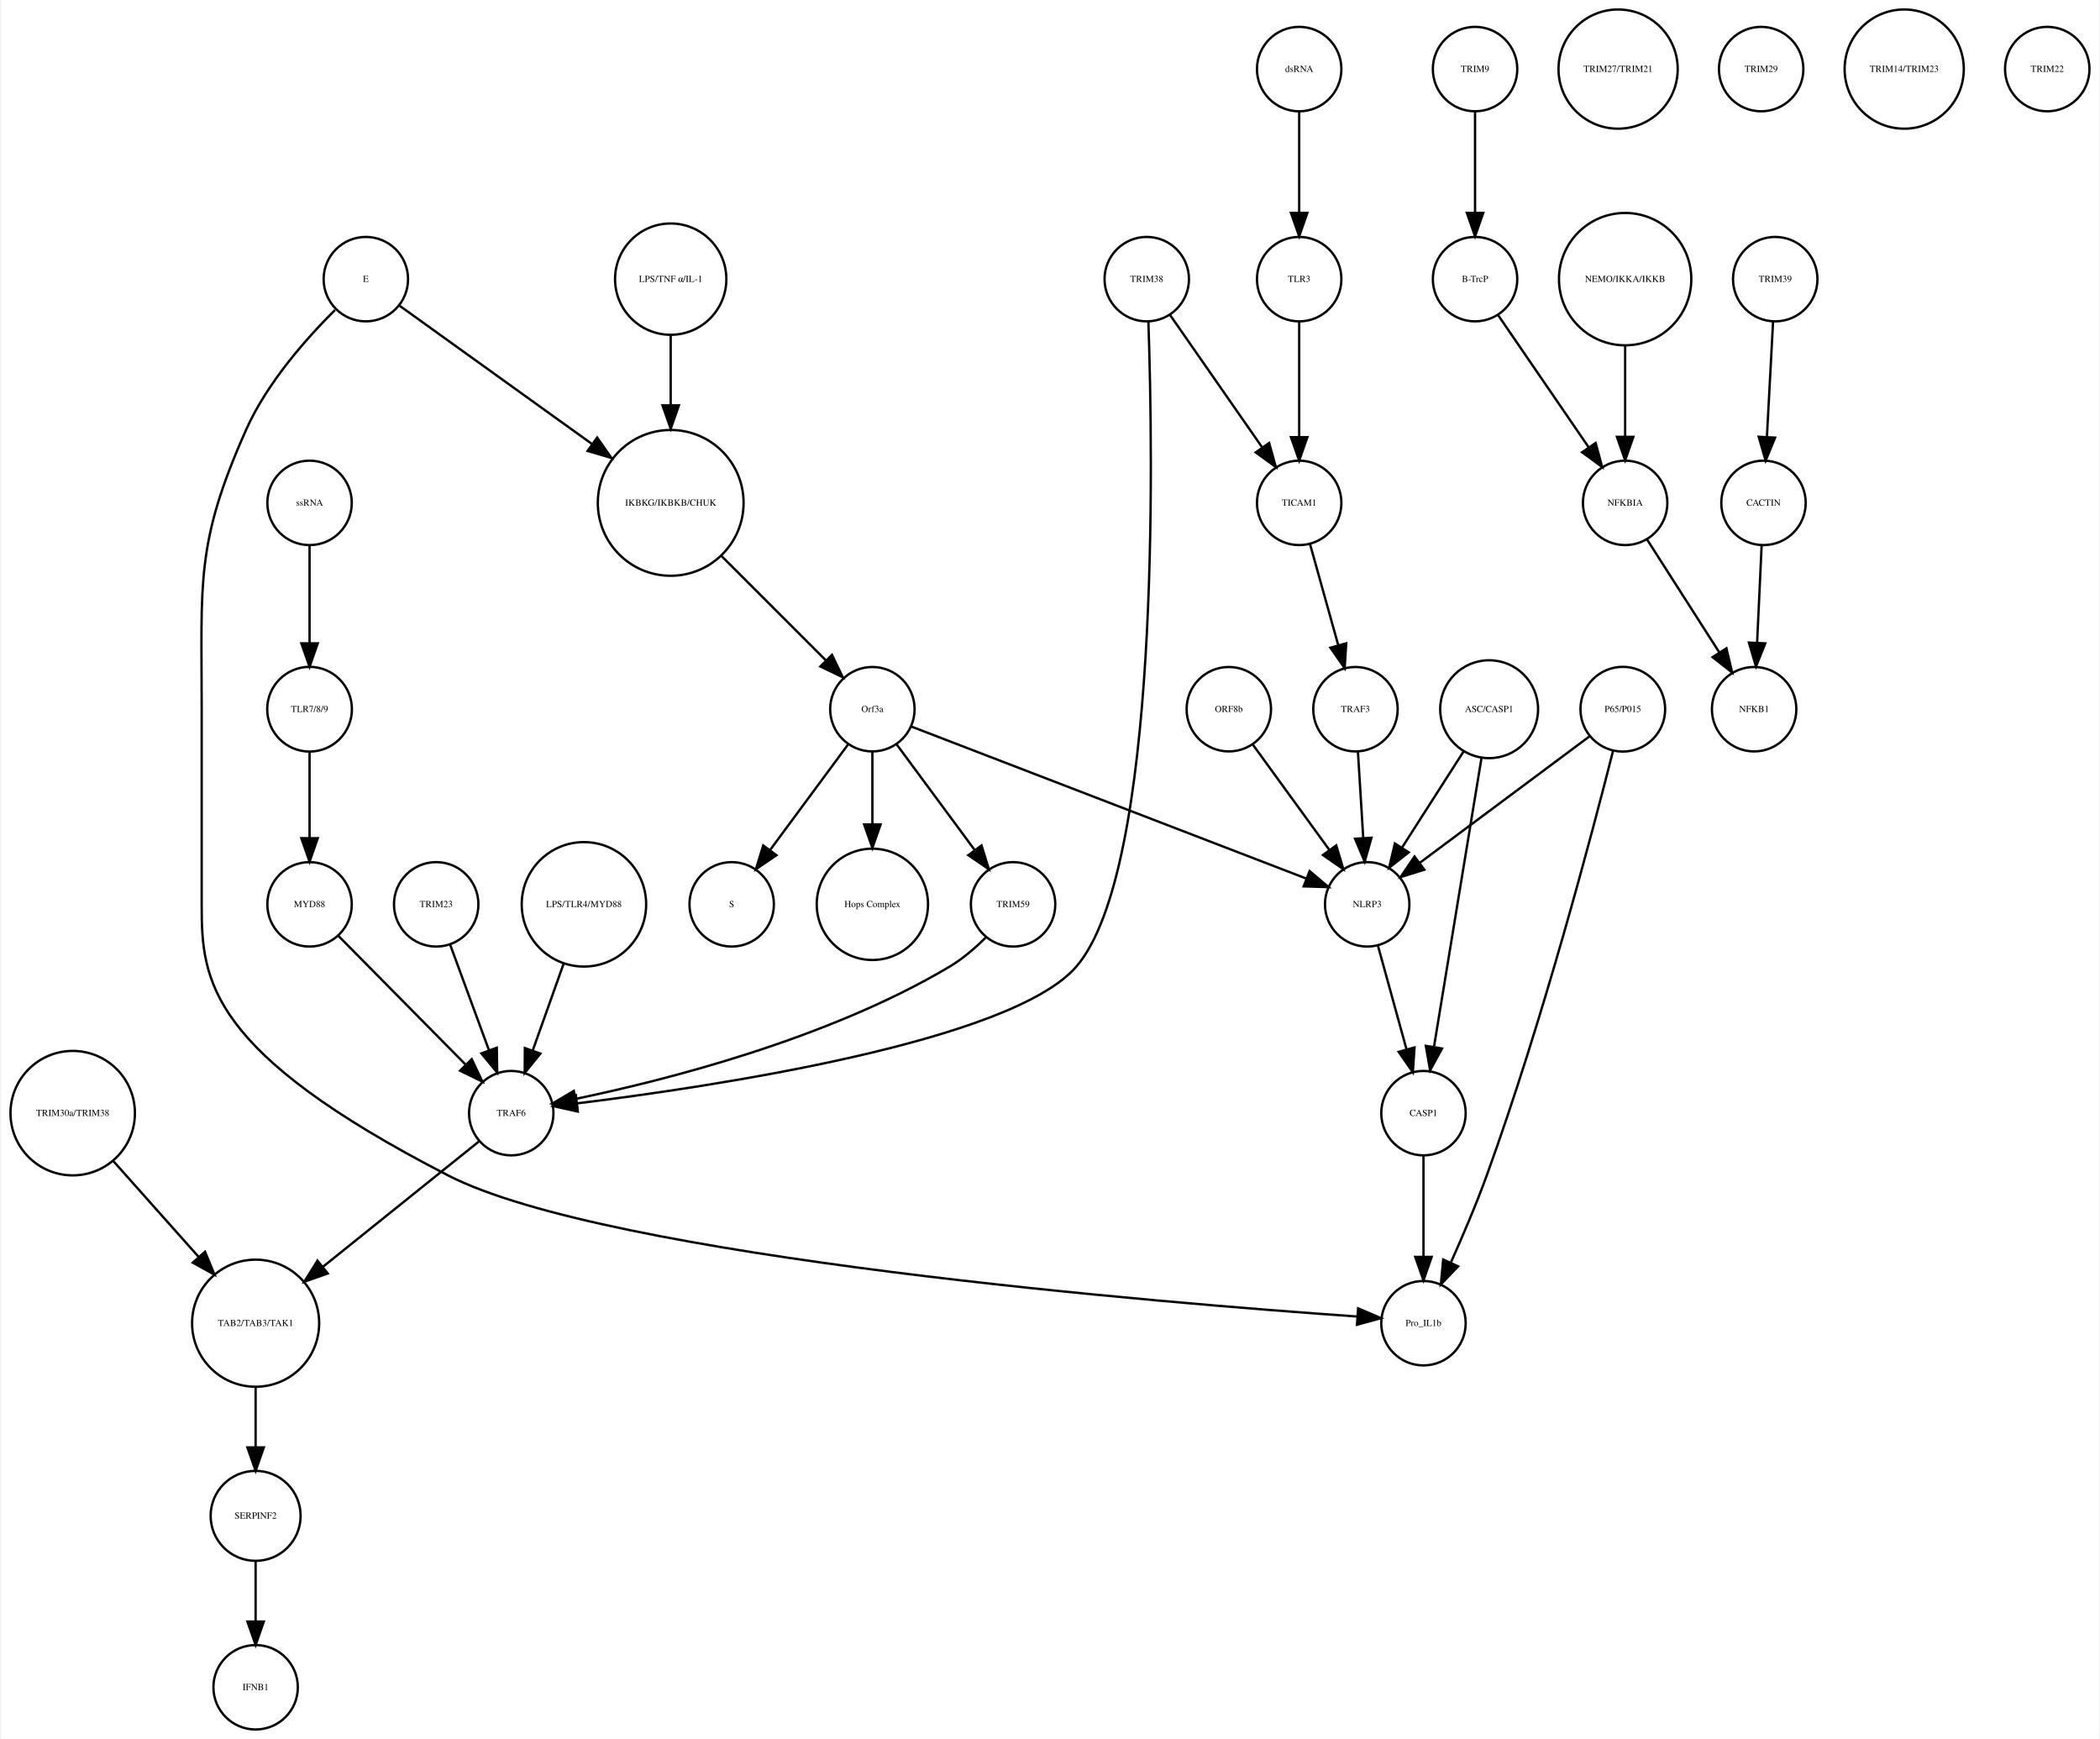
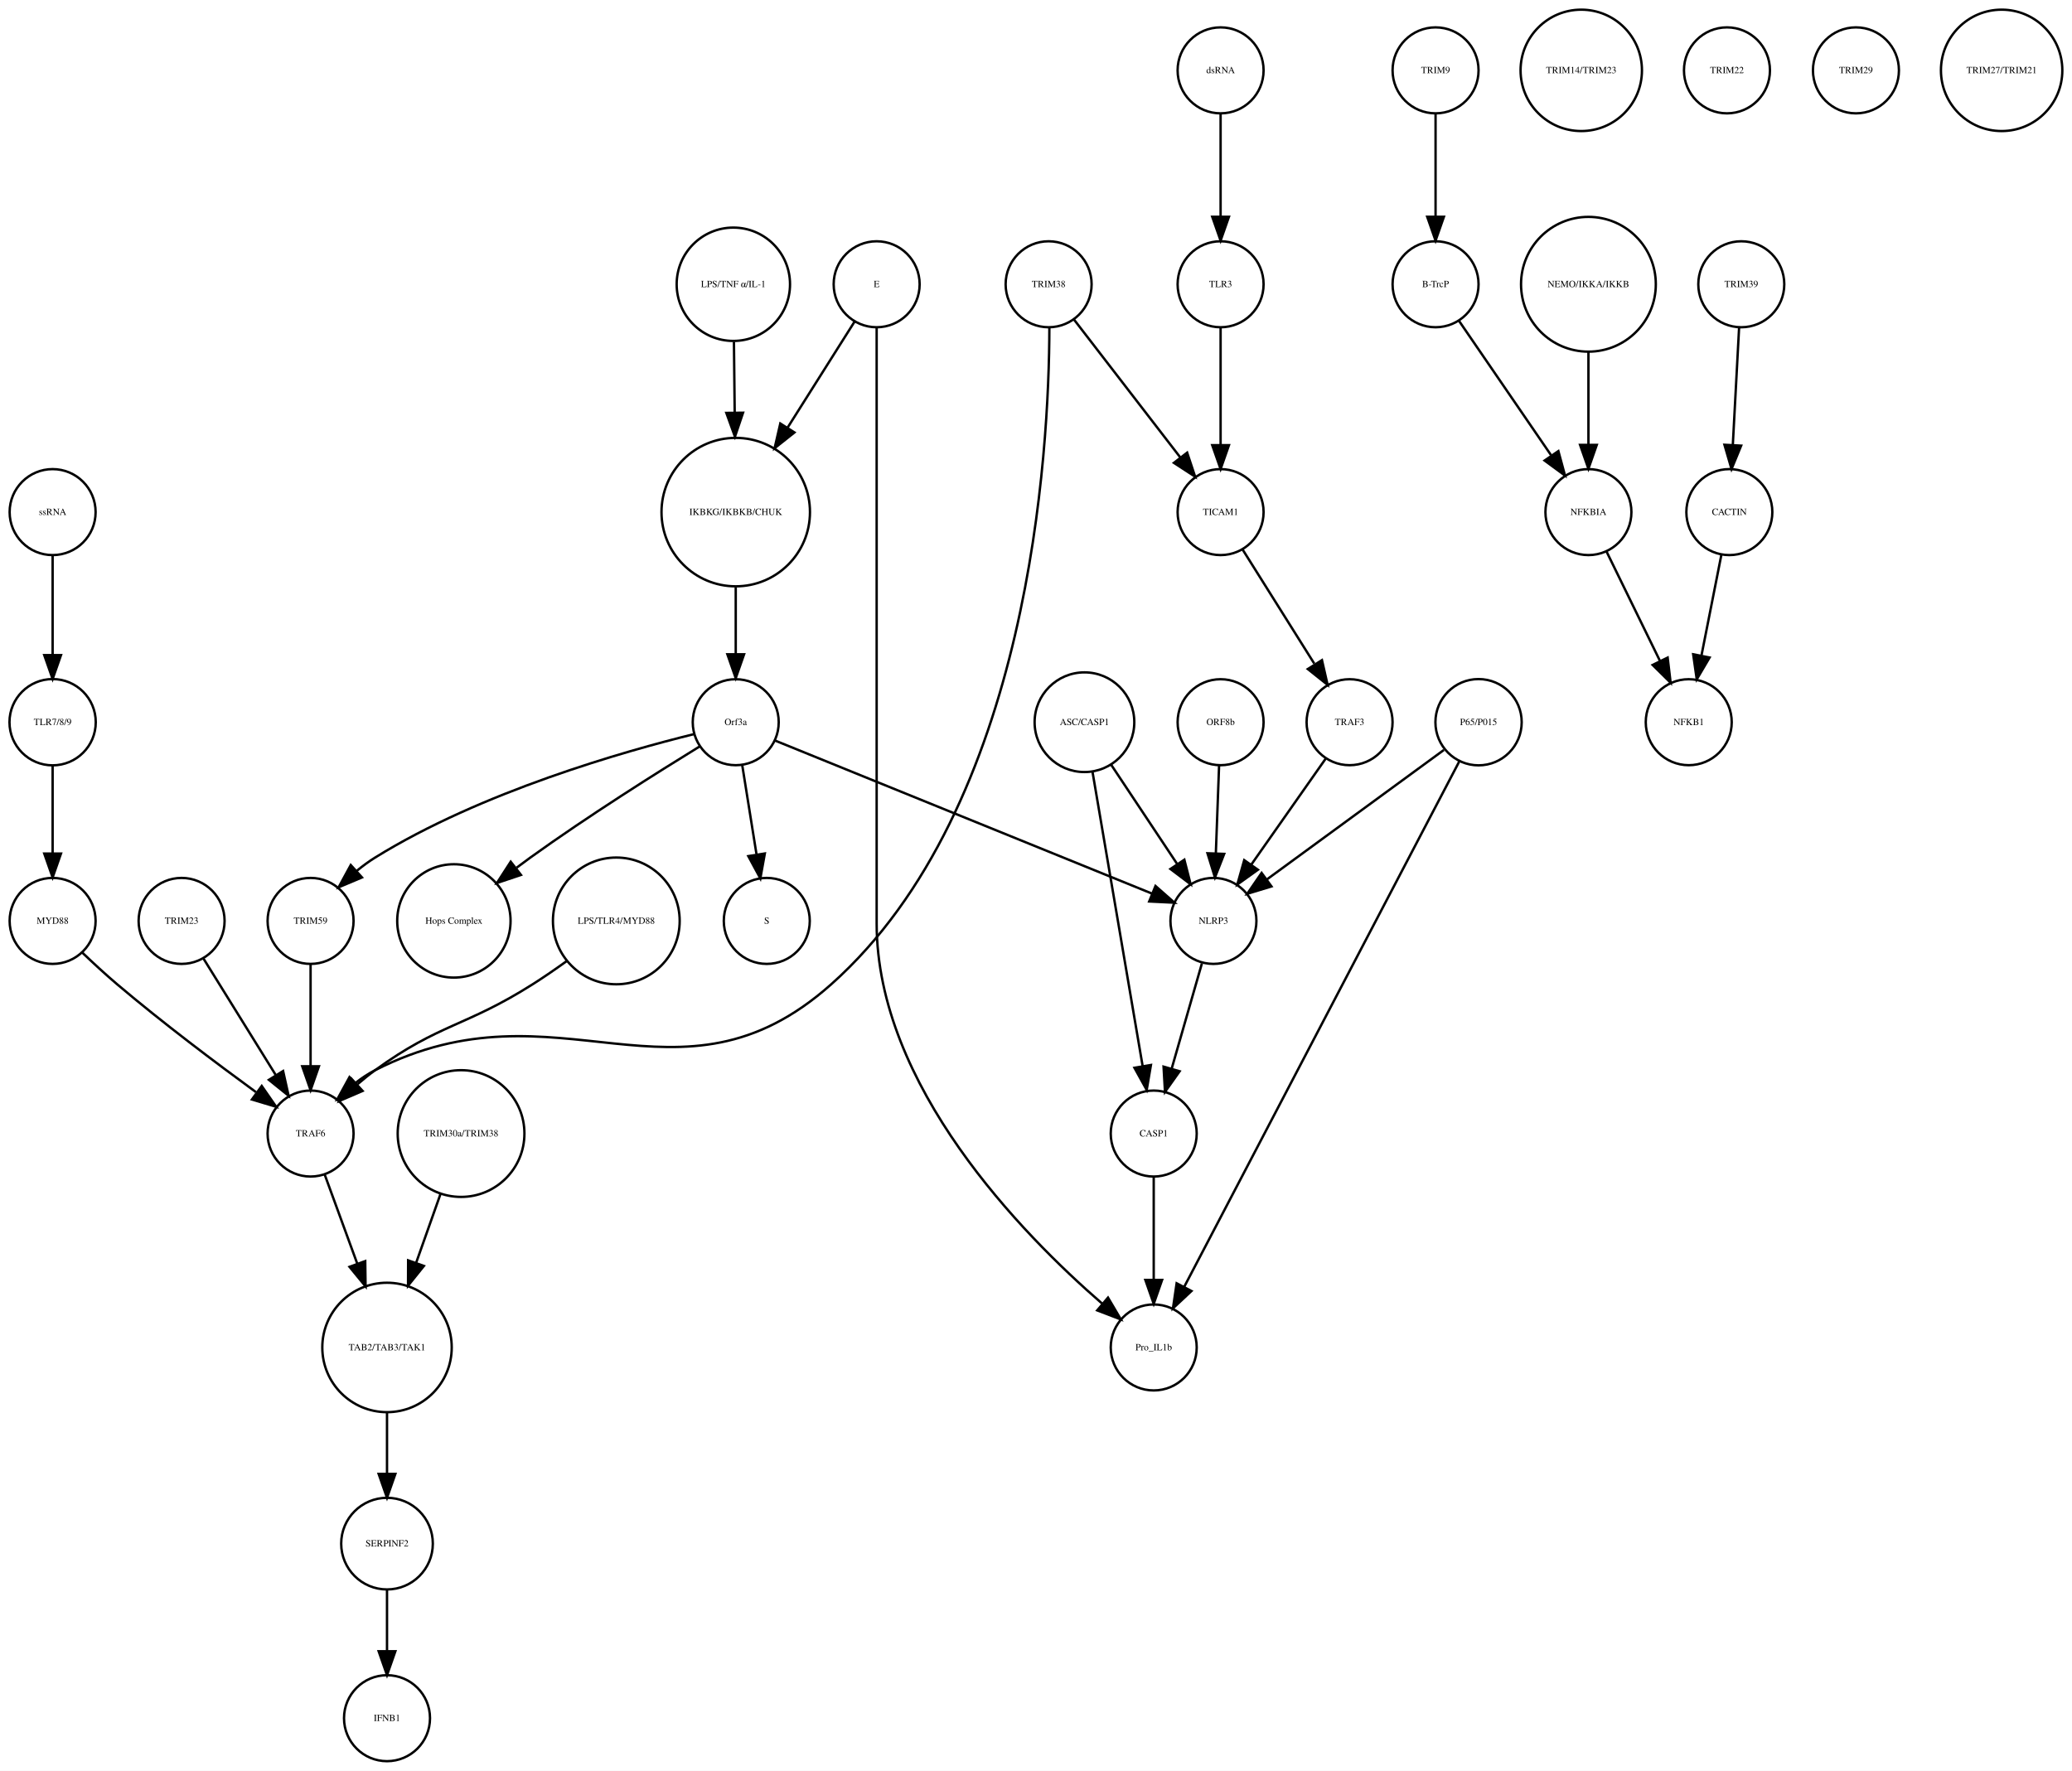
- <svg xmlns="http://www.w3.org/2000/svg" width="895pt" height="741pt" viewBox="0.00 0.00 894.52 741.41">
+ <svg xmlns="http://www.w3.org/2000/svg" width="867pt" height="741pt" viewBox="0.00 0.00 867.49 741.41">
  <g id="graph0" class="graph" transform="scale(1 1) rotate(0) translate(4 737.415)">
-     <polygon fill="white" stroke="none" points="-4,4 -4,-737.415 890.517,-737.415 890.517,4 -4,4" />
+     <polygon fill="white" stroke="none" points="-4,4 -4,-737.415 863.487,-737.415 863.487,4 -4,4" />
    <g id="node1" class="node">
-       <ellipse fill="none" stroke="black" cx="281.517" cy="-522.999" rx="31.08" ry="31.08" />
-       <text text-anchor="middle" x="281.517" y="-521.799" font-family="Times,serif" font-size="4.00">IKBKG/IKBKB/CHUK</text>
+       <ellipse fill="none" stroke="black" cx="304.031" cy="-522.999" rx="31.08" ry="31.08" />
+       <text text-anchor="middle" x="304.031" y="-521.799" font-family="Times,serif" font-size="4.00">IKBKG/IKBKB/CHUK</text>
    </g>
    <g id="node2" class="node">
-       <ellipse fill="none" stroke="black" cx="367.517" cy="-435.026" rx="18" ry="18" />
-       <text text-anchor="middle" x="367.517" y="-433.826" font-family="Times,serif" font-size="4.00">Orf3a</text>
+       <ellipse fill="none" stroke="black" cx="304.031" cy="-435.026" rx="18" ry="18" />
+       <text text-anchor="middle" x="304.031" y="-433.826" font-family="Times,serif" font-size="4.00">Orf3a</text>
    </g>
    <g id="edge1" class="edge">
-       <path fill="none" stroke="black" d="M303.218,-500.304C316.861,-486.665 334.332,-469.2 347.618,-455.919" />
-       <polygon fill="black" stroke="black" points="350.298,-458.188 354.896,-448.643 345.349,-453.237 350.298,-458.188" />
+       <path fill="none" stroke="black" d="M304.031,-491.446C304.031,-482.388 304.031,-472.523 304.031,-463.661" />
+       <polygon fill="black" stroke="black" points="307.531,-463.469 304.031,-453.469 300.531,-463.469 307.531,-463.469" />
    </g>
    <g id="node3" class="node">
-       <ellipse fill="none" stroke="black" cx="307.517" cy="-351.827" rx="18" ry="18" />
-       <text text-anchor="middle" x="307.517" y="-350.627" font-family="Times,serif" font-size="4.00">S</text>
+       <ellipse fill="none" stroke="black" cx="317.031" cy="-351.827" rx="18" ry="18" />
+       <text text-anchor="middle" x="317.031" y="-350.627" font-family="Times,serif" font-size="4.00">S</text>
    </g>
    <g id="edge2" class="edge">
-       <path fill="none" stroke="black" d="M357.065,-419.882C347.945,-407.54 334.557,-389.421 323.995,-375.128" />
-       <polygon fill="black" stroke="black" points="326.606,-372.771 317.848,-366.809 320.976,-376.931 326.606,-372.771" />
+       <path fill="none" stroke="black" d="M306.725,-417.202C308.45,-406.423 310.729,-392.193 312.704,-379.853" />
+       <polygon fill="black" stroke="black" points="316.216,-380.058 314.341,-369.63 309.304,-378.951 316.216,-380.058" />
    </g>
    <g id="node9" class="node">
-       <ellipse fill="none" stroke="black" cx="367.517" cy="-351.827" rx="23.73" ry="23.73" />
-       <text text-anchor="middle" x="367.517" y="-350.627" font-family="Times,serif" font-size="4.00">Hops Complex</text>
+       <ellipse fill="none" stroke="black" cx="186.031" cy="-351.827" rx="23.73" ry="23.73" />
+       <text text-anchor="middle" x="186.031" y="-350.627" font-family="Times,serif" font-size="4.00">Hops Complex</text>
    </g>
    <g id="edge3" class="edge">
-       <path fill="none" stroke="black" d="M367.517,-416.806C367.517,-407.868 367.517,-396.636 367.517,-386.088" />
-       <polygon fill="black" stroke="black" points="371.017,-385.878 367.517,-375.878 364.017,-385.878 371.017,-385.878" />
+       <path fill="none" stroke="black" d="M288.817,-424.808C271.392,-414.105 242.14,-395.696 218.031,-378.343 216.157,-376.994 214.243,-375.577 212.329,-374.129" />
+       <polygon fill="black" stroke="black" points="214.113,-371.083 204.067,-367.717 209.821,-376.613 214.113,-371.083" />
+     </g>
+     <g id="node10" class="node">
+       <ellipse fill="none" stroke="black" cx="126.031" cy="-351.827" rx="18" ry="18" />
+       <text text-anchor="middle" x="126.031" y="-350.627" font-family="Times,serif" font-size="4.00">TRIM59</text>
+     </g>
+     <g id="edge5" class="edge">
+       <path fill="none" stroke="black" d="M286.712,-430.074C257.537,-422.902 197.432,-405.886 153.031,-378.343 150.462,-376.75 147.929,-374.884 145.504,-372.9" />
+       <polygon fill="black" stroke="black" points="147.549,-370.03 137.785,-365.917 142.853,-375.221 147.549,-370.03" />
+     </g>
+     <g id="node37" class="node">
+       <ellipse fill="none" stroke="black" cx="504.031" cy="-351.827" rx="18" ry="18" />
+       <text text-anchor="middle" x="504.031" y="-350.627" font-family="Times,serif" font-size="4.00">NLRP3</text>
+     </g>
+     <g id="edge4" class="edge">
+       <path fill="none" stroke="black" d="M320.398,-427.381C355.131,-413.28 436.448,-380.265 478.237,-363.3" />
+       <polygon fill="black" stroke="black" points="479.77,-366.455 487.719,-359.45 477.137,-359.969 479.77,-366.455" />
+     </g>
+     <g id="node4" class="node">
+       <ellipse fill="none" stroke="black" cx="597.031" cy="-707.959" rx="18" ry="18" />
+       <text text-anchor="middle" x="597.031" y="-706.759" font-family="Times,serif" font-size="4.00">TRIM9</text>
+     </g>
+     <g id="node5" class="node">
+       <ellipse fill="none" stroke="black" cx="597.031" cy="-618.396" rx="18" ry="18" />
+       <text text-anchor="middle" x="597.031" y="-617.196" font-family="Times,serif" font-size="4.00">B-TrcP</text>
+     </g>
+     <g id="edge6" class="edge">
+       <path fill="none" stroke="black" d="M597.031,-689.659C597.031,-677.426 597.031,-660.775 597.031,-646.753" />
+       <polygon fill="black" stroke="black" points="600.531,-646.659 597.031,-636.659 593.531,-646.659 600.531,-646.659" />
+     </g>
+     <g id="node27" class="node">
+       <ellipse fill="none" stroke="black" cx="661.031" cy="-522.999" rx="18" ry="18" />
+       <text text-anchor="middle" x="661.031" y="-521.799" font-family="Times,serif" font-size="4.00">NFKBIA</text>
+     </g>
+     <g id="edge7" class="edge">
+       <path fill="none" stroke="black" d="M606.751,-603.211C616.995,-588.262 633.285,-564.489 645.35,-546.883" />
+       <polygon fill="black" stroke="black" points="648.454,-548.545 651.22,-538.317 642.68,-544.588 648.454,-548.545" />
+     </g>
+     <g id="node6" class="node">
+       <ellipse fill="none" stroke="black" cx="725.031" cy="-618.396" rx="18" ry="18" />
+       <text text-anchor="middle" x="725.031" y="-617.196" font-family="Times,serif" font-size="4.00">TRIM39</text>
+     </g>
+     <g id="node7" class="node">
+       <ellipse fill="none" stroke="black" cx="720.031" cy="-522.999" rx="18" ry="18" />
+       <text text-anchor="middle" x="720.031" y="-521.799" font-family="Times,serif" font-size="4.00">CACTIN</text>
+     </g>
+     <g id="edge8" class="edge">
+       <path fill="none" stroke="black" d="M724.114,-600.265C723.381,-586.573 722.34,-567.12 721.492,-551.288" />
+       <polygon fill="black" stroke="black" points="724.972,-550.819 720.942,-541.021 717.982,-551.193 724.972,-550.819" />
+     </g>
+     <g id="node8" class="node">
+       <ellipse fill="none" stroke="black" cx="703.031" cy="-435.026" rx="18" ry="18" />
+       <text text-anchor="middle" x="703.031" y="-433.826" font-family="Times,serif" font-size="4.00">NFKB1</text>
+     </g>
+     <g id="edge9" class="edge">
+       <path fill="none" stroke="black" d="M716.673,-505.013C714.298,-493.003 711.065,-476.654 708.343,-462.887" />
+       <polygon fill="black" stroke="black" points="711.756,-462.107 706.383,-452.976 704.889,-463.465 711.756,-462.107" />
+     </g>
+     <g id="node20" class="node">
+       <ellipse fill="none" stroke="black" cx="126.031" cy="-262.794" rx="18" ry="18" />
+       <text text-anchor="middle" x="126.031" y="-261.594" font-family="Times,serif" font-size="4.00">TRAF6</text>
+     </g>
+     <g id="edge10" class="edge">
+       <path fill="none" stroke="black" d="M126.031,-333.632C126.031,-321.473 126.031,-304.923 126.031,-290.986" />
+       <polygon fill="black" stroke="black" points="129.531,-290.953 126.031,-280.953 122.531,-290.953 129.531,-290.953" />
+     </g>
+     <g id="node11" class="node">
+       <ellipse fill="none" stroke="black" cx="658.031" cy="-707.959" rx="25.412" ry="25.412" />
+       <text text-anchor="middle" x="658.031" y="-706.759" font-family="Times,serif" font-size="4.00">TRIM14/TRIM23</text>
+     </g>
+     <g id="node12" class="node">
+       <ellipse fill="none" stroke="black" cx="435.031" cy="-618.396" rx="18" ry="18" />
+       <text text-anchor="middle" x="435.031" y="-617.196" font-family="Times,serif" font-size="4.00">TRIM38</text>
+     </g>
+     <g id="edge12" class="edge">
+       <path fill="none" stroke="black" d="M435.342,-600.041C435.239,-549.225 427.528,-399.663 344.031,-325.31 279.519,-267.863 229.98,-328.565 153.031,-289.31 150.193,-287.862 147.444,-286.023 144.857,-283.997" />
+       <polygon fill="black" stroke="black" points="147.004,-281.221 137.226,-277.141 142.325,-286.428 147.004,-281.221" />
+     </g>
+     <g id="node39" class="node">
+       <ellipse fill="none" stroke="black" cx="507.031" cy="-522.999" rx="18" ry="18" />
+       <text text-anchor="middle" x="507.031" y="-521.799" font-family="Times,serif" font-size="4.00">TICAM1</text>
+     </g>
+     <g id="edge11" class="edge">
+       <path fill="none" stroke="black" d="M445.655,-603.615C457.354,-588.44 476.326,-563.829 490.084,-545.983" />
+       <polygon fill="black" stroke="black" points="493.03,-547.893 496.364,-537.836 487.486,-543.619 493.03,-547.893" />
+     </g>
+     <g id="node13" class="node">
+       <ellipse fill="none" stroke="black" cx="719.031" cy="-707.959" rx="18" ry="18" />
+       <text text-anchor="middle" x="719.031" y="-706.759" font-family="Times,serif" font-size="4.00">TRIM22</text>
    </g>
    <g id="node14" class="node">
-       <ellipse fill="none" stroke="black" cx="427.517" cy="-351.827" rx="18" ry="18" />
-       <text text-anchor="middle" x="427.517" y="-350.627" font-family="Times,serif" font-size="4.00">TRIM59</text>
-     </g>
-     <g id="edge5" class="edge">
-       <path fill="none" stroke="black" d="M377.968,-419.882C387.088,-407.54 400.476,-389.421 411.038,-375.128" />
-       <polygon fill="black" stroke="black" points="414.057,-376.931 417.185,-366.809 408.427,-372.771 414.057,-376.931" />
+       <ellipse fill="none" stroke="black" cx="158.031" cy="-91.092" rx="19.184" ry="19.184" />
+       <text text-anchor="middle" x="158.031" y="-89.892" font-family="Times,serif" font-size="4.00">SERPINF2</text>
+     </g>
+     <g id="node22" class="node">
+       <ellipse fill="none" stroke="black" cx="158.031" cy="-18" rx="18" ry="18" />
+       <text text-anchor="middle" x="158.031" y="-16.8" font-family="Times,serif" font-size="4.00">IFNB1</text>
+     </g>
+     <g id="edge13" class="edge">
+       <path fill="none" stroke="black" d="M158.031,-71.784C158.031,-64.031 158.031,-54.836 158.031,-46.309" />
+       <polygon fill="black" stroke="black" points="161.531,-46.025 158.031,-36.026 154.531,-46.026 161.531,-46.025" />
+     </g>
+     <g id="node15" class="node">
+       <ellipse fill="none" stroke="black" cx="507.031" cy="-618.396" rx="18" ry="18" />
+       <text text-anchor="middle" x="507.031" y="-617.196" font-family="Times,serif" font-size="4.00">TLR3</text>
+     </g>
+     <g id="edge14" class="edge">
+       <path fill="none" stroke="black" d="M507.031,-600.265C507.031,-586.573 507.031,-567.12 507.031,-551.288" />
+       <polygon fill="black" stroke="black" points="510.531,-551.02 507.031,-541.021 503.531,-551.021 510.531,-551.02" />
+     </g>
+     <g id="node16" class="node">
+       <ellipse fill="none" stroke="black" cx="303.031" cy="-618.396" rx="23.73" ry="23.73" />
+       <text text-anchor="middle" x="303.031" y="-617.196" font-family="Times,serif" font-size="4.00">LPS/TNF α/IL-1</text>
+     </g>
+     <g id="edge15" class="edge">
+       <path fill="none" stroke="black" d="M303.278,-594.309C303.374,-585.408 303.486,-574.955 303.594,-564.87" />
+       <polygon fill="black" stroke="black" points="307.096,-564.611 303.704,-554.574 300.097,-564.536 307.096,-564.611" />
+     </g>
+     <g id="node17" class="node">
+       <ellipse fill="none" stroke="black" cx="72.031" cy="-351.827" rx="18" ry="18" />
+       <text text-anchor="middle" x="72.031" y="-350.627" font-family="Times,serif" font-size="4.00">TRIM23</text>
+     </g>
+     <g id="edge16" class="edge">
+       <path fill="none" stroke="black" d="M81.192,-336.063C89.492,-322.684 101.865,-302.743 111.512,-287.195" />
+       <polygon fill="black" stroke="black" points="114.528,-288.973 116.826,-278.63 108.58,-285.282 114.528,-288.973" />
    </g>
    <g id="node18" class="node">
-       <ellipse fill="none" stroke="black" cx="578.517" cy="-351.827" rx="18" ry="18" />
-       <text text-anchor="middle" x="578.517" y="-350.627" font-family="Times,serif" font-size="4.00">NLRP3</text>
-     </g>
-     <g id="edge4" class="edge">
-       <path fill="none" stroke="black" d="M384.073,-427.655C420.666,-413.573 508.652,-379.713 552.611,-362.796" />
-       <polygon fill="black" stroke="black" points="553.961,-366.027 562.037,-359.169 551.447,-359.494 553.961,-366.027" />
-     </g>
-     <g id="node4" class="node">
-       <ellipse fill="none" stroke="black" cx="624.517" cy="-707.959" rx="18" ry="18" />
-       <text text-anchor="middle" x="624.517" y="-706.759" font-family="Times,serif" font-size="4.00">TRIM9</text>
-     </g>
-     <g id="node5" class="node">
-       <ellipse fill="none" stroke="black" cx="624.517" cy="-618.396" rx="18" ry="18" />
-       <text text-anchor="middle" x="624.517" y="-617.196" font-family="Times,serif" font-size="4.00">B-TrcP</text>
-     </g>
-     <g id="edge6" class="edge">
-       <path fill="none" stroke="black" d="M624.517,-689.659C624.517,-677.426 624.517,-660.775 624.517,-646.753" />
-       <polygon fill="black" stroke="black" points="628.017,-646.659 624.517,-636.659 621.017,-646.659 628.017,-646.659" />
+       <ellipse fill="none" stroke="black" cx="507.031" cy="-707.959" rx="18" ry="18" />
+       <text text-anchor="middle" x="507.031" y="-706.759" font-family="Times,serif" font-size="4.00">dsRNA</text>
+     </g>
+     <g id="edge17" class="edge">
+       <path fill="none" stroke="black" d="M507.031,-689.659C507.031,-677.426 507.031,-660.775 507.031,-646.753" />
+       <polygon fill="black" stroke="black" points="510.531,-646.659 507.031,-636.659 503.531,-646.659 510.531,-646.659" />
+     </g>
+     <g id="node19" class="node">
+       <ellipse fill="none" stroke="black" cx="507.031" cy="-435.026" rx="18" ry="18" />
+       <text text-anchor="middle" x="507.031" y="-433.826" font-family="Times,serif" font-size="4.00">ORF8b</text>
+     </g>
+     <g id="edge18" class="edge">
+       <path fill="none" stroke="black" d="M506.395,-416.806C506.001,-406.148 505.487,-392.23 505.039,-380.097" />
+       <polygon fill="black" stroke="black" points="508.533,-379.886 504.667,-370.022 501.538,-380.145 508.533,-379.886" />
+     </g>
+     <g id="node21" class="node">
+       <ellipse fill="none" stroke="black" cx="158.031" cy="-173.231" rx="27.094" ry="27.094" />
+       <text text-anchor="middle" x="158.031" y="-172.031" font-family="Times,serif" font-size="4.00">TAB2/TAB3/TAK1</text>
+     </g>
+     <g id="edge19" class="edge">
+       <path fill="none" stroke="black" d="M131.901,-245.733C135.725,-235.268 140.862,-221.213 145.568,-208.333" />
+       <polygon fill="black" stroke="black" points="148.91,-209.387 149.055,-198.793 142.335,-206.984 148.91,-209.387" />
+     </g>
+     <g id="edge20" class="edge">
+       <path fill="none" stroke="black" d="M158.031,-145.99C158.031,-137.774 158.031,-128.673 158.031,-120.325" />
+       <polygon fill="black" stroke="black" points="161.531,-120.277 158.031,-110.277 154.531,-120.277 161.531,-120.277" />
+     </g>
+     <g id="node23" class="node">
+       <ellipse fill="none" stroke="black" cx="561.031" cy="-435.026" rx="18" ry="18" />
+       <text text-anchor="middle" x="561.031" y="-433.826" font-family="Times,serif" font-size="4.00">TRAF3</text>
+     </g>
+     <g id="edge21" class="edge">
+       <path fill="none" stroke="black" d="M551.103,-419.882C542.492,-407.616 529.874,-389.642 519.87,-375.39" />
+       <polygon fill="black" stroke="black" points="522.648,-373.255 514.037,-367.081 516.918,-377.277 522.648,-373.255" />
+     </g>
+     <g id="node24" class="node">
+       <ellipse fill="none" stroke="black" cx="773.031" cy="-707.959" rx="18" ry="18" />
+       <text text-anchor="middle" x="773.031" y="-706.759" font-family="Times,serif" font-size="4.00">TRIM29</text>
+     </g>
+     <g id="node25" class="node">
+       <ellipse fill="none" stroke="black" cx="363.031" cy="-618.396" rx="18" ry="18" />
+       <text text-anchor="middle" x="363.031" y="-617.196" font-family="Times,serif" font-size="4.00">E</text>
+     </g>
+     <g id="edge23" class="edge">
+       <path fill="none" stroke="black" d="M353.812,-602.802C346.335,-590.965 335.488,-573.795 325.826,-558.501" />
+       <polygon fill="black" stroke="black" points="328.609,-556.352 320.309,-549.767 322.691,-560.091 328.609,-556.352" />
    </g>
    <g id="node30" class="node">
-       <ellipse fill="none" stroke="black" cx="688.517" cy="-522.999" rx="18" ry="18" />
-       <text text-anchor="middle" x="688.517" y="-521.799" font-family="Times,serif" font-size="4.00">NFKBIA</text>
-     </g>
-     <g id="edge7" class="edge">
-       <path fill="none" stroke="black" d="M634.237,-603.211C644.48,-588.262 660.771,-564.489 672.835,-546.883" />
-       <polygon fill="black" stroke="black" points="675.939,-548.545 678.705,-538.317 670.165,-544.588 675.939,-548.545" />
-     </g>
-     <g id="node6" class="node">
-       <ellipse fill="none" stroke="black" cx="752.517" cy="-618.396" rx="18" ry="18" />
-       <text text-anchor="middle" x="752.517" y="-617.196" font-family="Times,serif" font-size="4.00">TRIM39</text>
-     </g>
-     <g id="node7" class="node">
-       <ellipse fill="none" stroke="black" cx="747.517" cy="-522.999" rx="18" ry="18" />
-       <text text-anchor="middle" x="747.517" y="-521.799" font-family="Times,serif" font-size="4.00">CACTIN</text>
-     </g>
-     <g id="edge8" class="edge">
-       <path fill="none" stroke="black" d="M751.599,-600.265C750.866,-586.573 749.825,-567.12 748.977,-551.288" />
-       <polygon fill="black" stroke="black" points="752.457,-550.819 748.428,-541.021 745.467,-551.193 752.457,-550.819" />
-     </g>
-     <g id="node8" class="node">
-       <ellipse fill="none" stroke="black" cx="743.517" cy="-435.026" rx="18" ry="18" />
-       <text text-anchor="middle" x="743.517" y="-433.826" font-family="Times,serif" font-size="4.00">NFKB1</text>
-     </g>
-     <g id="edge9" class="edge">
-       <path fill="none" stroke="black" d="M746.726,-505.013C746.176,-493.198 745.431,-477.184 744.798,-463.559" />
-       <polygon fill="black" stroke="black" points="748.28,-463.097 744.319,-453.271 741.287,-463.423 748.28,-463.097" />
-     </g>
-     <g id="node10" class="node">
-       <ellipse fill="none" stroke="black" cx="244.517" cy="-351.827" rx="26.533" ry="26.533" />
-       <text text-anchor="middle" x="244.517" y="-350.627" font-family="Times,serif" font-size="4.00">LPS/TLR4/MYD88</text>
-     </g>
-     <g id="node12" class="node">
-       <ellipse fill="none" stroke="black" cx="213.517" cy="-262.794" rx="18" ry="18" />
-       <text text-anchor="middle" x="213.517" y="-261.594" font-family="Times,serif" font-size="4.00">TRAF6</text>
-     </g>
-     <g id="edge10" class="edge">
-       <path fill="none" stroke="black" d="M235.881,-326.583C231.78,-315.068 226.875,-301.297 222.705,-289.59" />
-       <polygon fill="black" stroke="black" points="225.92,-288.187 219.268,-279.941 219.326,-290.536 225.92,-288.187" />
-     </g>
-     <g id="node11" class="node">
-       <ellipse fill="none" stroke="black" cx="127.517" cy="-351.827" rx="18" ry="18" />
-       <text text-anchor="middle" x="127.517" y="-350.627" font-family="Times,serif" font-size="4.00">MYD88</text>
-     </g>
-     <g id="edge11" class="edge">
-       <path fill="none" stroke="black" d="M139.838,-338.357C154.016,-324.01 177.477,-300.267 194.112,-283.431" />
-       <polygon fill="black" stroke="black" points="196.679,-285.814 201.218,-276.241 191.699,-280.894 196.679,-285.814" />
-     </g>
-     <g id="node27" class="node">
-       <ellipse fill="none" stroke="black" cx="104.517" cy="-173.231" rx="27.094" ry="27.094" />
-       <text text-anchor="middle" x="104.517" y="-172.031" font-family="Times,serif" font-size="4.00">TAB2/TAB3/TAK1</text>
-     </g>
-     <g id="edge12" class="edge">
-       <path fill="none" stroke="black" d="M199.712,-250.704C183.05,-237.319 154.6,-214.464 133.131,-197.217" />
-       <polygon fill="black" stroke="black" points="135.271,-194.447 125.283,-190.913 130.887,-199.905 135.271,-194.447" />
-     </g>
-     <g id="node13" class="node">
-       <ellipse fill="none" stroke="black" cx="630.517" cy="-435.026" rx="20.867" ry="20.867" />
-       <text text-anchor="middle" x="630.517" y="-433.826" font-family="Times,serif" font-size="4.00">ASC/CASP1</text>
-     </g>
-     <g id="edge13" class="edge">
-       <path fill="none" stroke="black" d="M619.742,-417.202C612.104,-405.275 601.76,-389.122 593.344,-375.98" />
-       <polygon fill="black" stroke="black" points="596.223,-373.986 587.883,-367.452 590.328,-377.761 596.223,-373.986" />
+       <ellipse fill="none" stroke="black" cx="479.031" cy="-173.231" rx="18" ry="18" />
+       <text text-anchor="middle" x="479.031" y="-172.031" font-family="Times,serif" font-size="4.00">Pro_IL1b</text>
+     </g>
+     <g id="edge22" class="edge">
+       <path fill="none" stroke="black" d="M363.031,-600.392C363.031,-568.275 363.031,-496.483 363.031,-436.026 363.031,-436.026 363.031,-436.026 363.031,-350.827 363.031,-282.857 423.805,-220.762 457.374,-191.647" />
+       <polygon fill="black" stroke="black" points="459.892,-194.101 465.269,-184.972 455.373,-188.756 459.892,-194.101" />
+     </g>
+     <g id="node26" class="node">
+       <ellipse fill="none" stroke="black" cx="18.031" cy="-435.026" rx="18.062" ry="18.062" />
+       <text text-anchor="middle" x="18.031" y="-433.826" font-family="Times,serif" font-size="4.00">TLR7/8/9</text>
+     </g>
+     <g id="node29" class="node">
+       <ellipse fill="none" stroke="black" cx="18.031" cy="-351.827" rx="18" ry="18" />
+       <text text-anchor="middle" x="18.031" y="-350.627" font-family="Times,serif" font-size="4.00">MYD88</text>
+     </g>
+     <g id="edge24" class="edge">
+       <path fill="none" stroke="black" d="M18.031,-416.806C18.031,-406.148 18.031,-392.23 18.031,-380.097" />
+       <polygon fill="black" stroke="black" points="21.531,-380.022 18.031,-370.022 14.531,-380.022 21.531,-380.022" />
+     </g>
+     <g id="edge25" class="edge">
+       <path fill="none" stroke="black" d="M668.54,-506.629C674.772,-493.871 683.754,-475.486 690.99,-460.675" />
+       <polygon fill="black" stroke="black" points="694.201,-462.075 695.446,-451.553 687.912,-459.002 694.201,-462.075" />
    </g>
    <g id="node28" class="node">
-       <ellipse fill="none" stroke="black" cx="602.517" cy="-262.794" rx="18" ry="18" />
-       <text text-anchor="middle" x="602.517" y="-261.594" font-family="Times,serif" font-size="4.00">CASP1</text>
-     </g>
-     <g id="edge14" class="edge">
-       <path fill="none" stroke="black" d="M627.305,-414.499C622.327,-384.238 612.734,-325.912 607.052,-291.368" />
-       <polygon fill="black" stroke="black" points="610.432,-290.353 605.355,-281.054 603.525,-291.489 610.432,-290.353" />
-     </g>
-     <g id="edge15" class="edge">
-       <path fill="none" stroke="black" d="M416.095,-337.891C411.602,-333.413 406.167,-328.679 400.517,-325.31 348.457,-294.282 278.794,-276.723 240.894,-268.861" />
-       <polygon fill="black" stroke="black" points="241.58,-265.429 231.087,-266.898 240.205,-272.293 241.58,-265.429" />
-     </g>
-     <g id="node15" class="node">
-       <ellipse fill="none" stroke="black" cx="687.517" cy="-435.026" rx="18.062" ry="18.062" />
-       <text text-anchor="middle" x="687.517" y="-433.826" font-family="Times,serif" font-size="4.00">P65/P015</text>
-     </g>
-     <g id="edge16" class="edge">
-       <path fill="none" stroke="black" d="M673.267,-423.411C654.825,-409.673 622.491,-385.585 600.792,-369.421" />
-       <polygon fill="black" stroke="black" points="602.88,-366.612 592.77,-363.445 598.698,-372.226 602.88,-366.612" />
-     </g>
-     <g id="node25" class="node">
-       <ellipse fill="none" stroke="black" cx="602.517" cy="-173.231" rx="18" ry="18" />
-       <text text-anchor="middle" x="602.517" y="-172.031" font-family="Times,serif" font-size="4.00">Pro_IL1b</text>
-     </g>
-     <g id="edge17" class="edge">
-       <path fill="none" stroke="black" d="M683.391,-417.394C674.721,-383.096 653.422,-302.201 629.517,-236.277 624.994,-223.806 619.208,-210.265 614.153,-199.024" />
-       <polygon fill="black" stroke="black" points="617.288,-197.463 609.949,-189.822 610.921,-200.372 617.288,-197.463" />
-     </g>
-     <g id="node16" class="node">
-       <ellipse fill="none" stroke="black" cx="549.517" cy="-618.396" rx="18" ry="18" />
-       <text text-anchor="middle" x="549.517" y="-617.196" font-family="Times,serif" font-size="4.00">TLR3</text>
+       <ellipse fill="none" stroke="black" cx="479.031" cy="-262.794" rx="18" ry="18" />
+       <text text-anchor="middle" x="479.031" y="-261.594" font-family="Times,serif" font-size="4.00">CASP1</text>
+     </g>
+     <g id="edge26" class="edge">
+       <path fill="none" stroke="black" d="M479.031,-244.494C479.031,-232.261 479.031,-215.61 479.031,-201.588" />
+       <polygon fill="black" stroke="black" points="482.531,-201.494 479.031,-191.494 475.531,-201.494 482.531,-201.494" />
+     </g>
+     <g id="edge27" class="edge">
+       <path fill="none" stroke="black" d="M30.41,-338.596C34.916,-334.288 40.112,-329.482 45.031,-325.31 64.008,-309.218 86.634,-292.204 103.143,-280.158" />
+       <polygon fill="black" stroke="black" points="105.579,-282.715 111.623,-274.014 101.472,-277.046 105.579,-282.715" />
    </g>
    <g id="node31" class="node">
-       <ellipse fill="none" stroke="black" cx="549.517" cy="-522.999" rx="18" ry="18" />
-       <text text-anchor="middle" x="549.517" y="-521.799" font-family="Times,serif" font-size="4.00">TICAM1</text>
-     </g>
-     <g id="edge18" class="edge">
-       <path fill="none" stroke="black" d="M549.517,-600.265C549.517,-586.573 549.517,-567.12 549.517,-551.288" />
-       <polygon fill="black" stroke="black" points="553.017,-551.02 549.517,-541.021 546.017,-551.021 553.017,-551.02" />
-     </g>
-     <g id="node17" class="node">
-       <ellipse fill="none" stroke="black" cx="685.517" cy="-707.959" rx="25.412" ry="25.412" />
-       <text text-anchor="middle" x="685.517" y="-706.759" font-family="Times,serif" font-size="4.00">TRIM27/TRIM21</text>
-     </g>
-     <g id="edge19" class="edge">
-       <path fill="none" stroke="black" d="M583.144,-334.046C586.586,-321.565 591.348,-304.294 595.29,-289.999" />
-       <polygon fill="black" stroke="black" points="598.7,-290.799 597.985,-280.228 591.952,-288.938 598.7,-290.799" />
-     </g>
-     <g id="node19" class="node">
-       <ellipse fill="none" stroke="black" cx="549.517" cy="-707.959" rx="18" ry="18" />
-       <text text-anchor="middle" x="549.517" y="-706.759" font-family="Times,serif" font-size="4.00">dsRNA</text>
-     </g>
-     <g id="edge20" class="edge">
-       <path fill="none" stroke="black" d="M549.517,-689.659C549.517,-677.426 549.517,-660.775 549.517,-646.753" />
-       <polygon fill="black" stroke="black" points="553.017,-646.659 549.517,-636.659 546.017,-646.659 553.017,-646.659" />
-     </g>
-     <g id="node20" class="node">
-       <ellipse fill="none" stroke="black" cx="26.517" cy="-262.794" rx="26.533" ry="26.533" />
-       <text text-anchor="middle" x="26.517" y="-261.594" font-family="Times,serif" font-size="4.00">TRIM30a/TRIM38</text>
-     </g>
-     <g id="edge21" class="edge">
-       <path fill="none" stroke="black" d="M43.827,-242.361C54.557,-230.315 68.499,-214.663 80.314,-201.4" />
-       <polygon fill="black" stroke="black" points="82.946,-203.707 86.984,-193.912 77.719,-199.051 82.946,-203.707" />
-     </g>
-     <g id="node21" class="node">
-       <ellipse fill="none" stroke="black" cx="688.517" cy="-618.396" rx="28.215" ry="28.215" />
-       <text text-anchor="middle" x="688.517" y="-617.196" font-family="Times,serif" font-size="4.00">NEMO/IKKA/IKKB</text>
-     </g>
-     <g id="edge22" class="edge">
-       <path fill="none" stroke="black" d="M688.517,-590.13C688.517,-577.887 688.517,-563.475 688.517,-551.235" />
-       <polygon fill="black" stroke="black" points="692.017,-551.147 688.517,-541.147 685.017,-551.147 692.017,-551.147" />
-     </g>
-     <g id="node22" class="node">
-       <ellipse fill="none" stroke="black" cx="181.517" cy="-351.827" rx="18" ry="18" />
-       <text text-anchor="middle" x="181.517" y="-350.627" font-family="Times,serif" font-size="4.00">TRIM23</text>
-     </g>
-     <g id="edge23" class="edge">
-       <path fill="none" stroke="black" d="M187.535,-334.457C192.184,-321.814 198.704,-304.082 204.049,-289.544" />
-       <polygon fill="black" stroke="black" points="207.359,-290.684 207.525,-280.091 200.789,-288.269 207.359,-290.684" />
-     </g>
-     <g id="node23" class="node">
-       <ellipse fill="none" stroke="black" cx="151.517" cy="-618.396" rx="18" ry="18" />
-       <text text-anchor="middle" x="151.517" y="-617.196" font-family="Times,serif" font-size="4.00">E</text>
-     </g>
-     <g id="edge25" class="edge">
-       <path fill="none" stroke="black" d="M165.676,-607.223C185.272,-593.145 221.257,-567.292 247.939,-548.122" />
-       <polygon fill="black" stroke="black" points="250.164,-550.833 256.243,-542.156 246.079,-545.149 250.164,-550.833" />
-     </g>
-     <g id="edge24" class="edge">
-       <path fill="none" stroke="black" d="M138.347,-605.218C126.447,-593.402 109.467,-574.358 100.517,-554.288 78.834,-505.669 81.516,-489.261 81.516,-436.026 81.516,-436.026 81.516,-436.026 81.516,-350.827 81.516,-319.286 84.587,-288.747 186.517,-236.277 254.864,-201.094 492.178,-181.814 574.295,-176.077" />
-       <polygon fill="black" stroke="black" points="574.65,-179.561 584.387,-175.386 574.172,-172.577 574.65,-179.561" />
-     </g>
-     <g id="node24" class="node">
-       <ellipse fill="none" stroke="black" cx="573.517" cy="-435.026" rx="18" ry="18" />
-       <text text-anchor="middle" x="573.517" y="-433.826" font-family="Times,serif" font-size="4.00">TRAF3</text>
-     </g>
-     <g id="edge26" class="edge">
-       <path fill="none" stroke="black" d="M574.577,-416.806C575.233,-406.148 576.09,-392.23 576.837,-380.097" />
-       <polygon fill="black" stroke="black" points="580.336,-380.219 577.458,-370.022 573.35,-379.788 580.336,-380.219" />
-     </g>
-     <g id="node26" class="node">
-       <ellipse fill="none" stroke="black" cx="104.517" cy="-91.092" rx="19.184" ry="19.184" />
-       <text text-anchor="middle" x="104.517" y="-89.892" font-family="Times,serif" font-size="4.00">SERPINF2</text>
-     </g>
-     <g id="node37" class="node">
-       <ellipse fill="none" stroke="black" cx="104.517" cy="-18" rx="18" ry="18" />
-       <text text-anchor="middle" x="104.517" y="-16.8" font-family="Times,serif" font-size="4.00">IFNB1</text>
-     </g>
-     <g id="edge27" class="edge">
-       <path fill="none" stroke="black" d="M104.517,-71.784C104.517,-64.031 104.517,-54.836 104.517,-46.309" />
-       <polygon fill="black" stroke="black" points="108.017,-46.025 104.517,-36.026 101.017,-46.026 108.017,-46.025" />
+       <ellipse fill="none" stroke="black" cx="18.031" cy="-522.999" rx="18" ry="18" />
+       <text text-anchor="middle" x="18.031" y="-521.799" font-family="Times,serif" font-size="4.00">ssRNA</text>
    </g>
    <g id="edge28" class="edge">
-       <path fill="none" stroke="black" d="M104.517,-145.99C104.517,-137.774 104.517,-128.673 104.517,-120.325" />
-       <polygon fill="black" stroke="black" points="108.017,-120.277 104.517,-110.277 101.017,-120.277 108.017,-120.277" />
+       <path fill="none" stroke="black" d="M18.031,-504.601C18.031,-492.754 18.031,-476.83 18.031,-463.309" />
+       <polygon fill="black" stroke="black" points="21.531,-463.105 18.031,-453.105 14.531,-463.105 21.531,-463.105" />
+     </g>
+     <g id="node32" class="node">
+       <ellipse fill="none" stroke="black" cx="450.031" cy="-435.026" rx="20.867" ry="20.867" />
+       <text text-anchor="middle" x="450.031" y="-433.826" font-family="Times,serif" font-size="4.00">ASC/CASP1</text>
    </g>
    <g id="edge29" class="edge">
-       <path fill="none" stroke="black" d="M602.517,-244.494C602.517,-232.261 602.517,-215.61 602.517,-201.588" />
-       <polygon fill="black" stroke="black" points="606.017,-201.494 602.517,-191.494 599.017,-201.494 606.017,-201.494" />
-     </g>
-     <g id="node29" class="node">
-       <ellipse fill="none" stroke="black" cx="484.517" cy="-618.396" rx="18" ry="18" />
-       <text text-anchor="middle" x="484.517" y="-617.196" font-family="Times,serif" font-size="4.00">TRIM38</text>
+       <path fill="none" stroke="black" d="M453.358,-414.499C458.535,-384.107 468.535,-325.407 474.41,-290.921" />
+       <polygon fill="black" stroke="black" points="477.862,-291.499 476.091,-281.054 470.961,-290.324 477.862,-291.499" />
    </g>
    <g id="edge30" class="edge">
-       <path fill="none" stroke="black" d="M485.222,-600.121C487.154,-543.796 490.22,-366.714 454.517,-325.31 426.765,-293.129 299.237,-274.07 241.754,-266.977" />
-       <polygon fill="black" stroke="black" points="241.904,-263.47 231.558,-265.755 241.07,-270.421 241.904,-263.47" />
+       <path fill="none" stroke="black" d="M461.22,-417.202C469.202,-405.2 480.03,-388.917 488.799,-375.731" />
+       <polygon fill="black" stroke="black" points="491.858,-377.452 494.481,-367.187 486.029,-373.576 491.858,-377.452" />
+     </g>
+     <g id="node33" class="node">
+       <ellipse fill="none" stroke="black" cx="189.031" cy="-262.794" rx="26.533" ry="26.533" />
+       <text text-anchor="middle" x="189.031" y="-261.594" font-family="Times,serif" font-size="4.00">TRIM30a/TRIM38</text>
    </g>
    <g id="edge31" class="edge">
-       <path fill="none" stroke="black" d="M494.389,-603.211C504.792,-588.262 521.337,-564.489 533.59,-546.883" />
-       <polygon fill="black" stroke="black" points="536.712,-548.524 539.551,-538.317 530.966,-544.526 536.712,-548.524" />
+       <path fill="none" stroke="black" d="M180.396,-237.403C177.258,-228.539 173.65,-218.347 170.26,-208.772" />
+       <polygon fill="black" stroke="black" points="173.472,-207.358 166.836,-199.099 166.874,-209.694 173.472,-207.358" />
+     </g>
+     <g id="node34" class="node">
+       <ellipse fill="none" stroke="black" cx="254.031" cy="-351.827" rx="26.533" ry="26.533" />
+       <text text-anchor="middle" x="254.031" y="-350.627" font-family="Times,serif" font-size="4.00">LPS/TLR4/MYD88</text>
    </g>
    <g id="edge32" class="edge">
-       <path fill="none" stroke="black" d="M697.847,-507.415C706.301,-494.199 718.903,-474.501 728.729,-459.142" />
-       <polygon fill="black" stroke="black" points="731.7,-460.992 734.141,-450.682 725.803,-457.219 731.7,-460.992" />
+       <path fill="none" stroke="black" d="M233.242,-334.989C228.64,-331.677 223.732,-328.288 219.031,-325.31 190.805,-307.43 180.064,-308.948 153.031,-289.31 150.585,-287.534 148.13,-285.552 145.75,-283.5" />
+       <polygon fill="black" stroke="black" points="147.809,-280.638 138.077,-276.449 143.072,-285.792 147.809,-280.638" />
+     </g>
+     <g id="node35" class="node">
+       <ellipse fill="none" stroke="black" cx="661.031" cy="-618.396" rx="28.215" ry="28.215" />
+       <text text-anchor="middle" x="661.031" y="-617.196" font-family="Times,serif" font-size="4.00">NEMO/IKKA/IKKB</text>
    </g>
    <g id="edge33" class="edge">
-       <path fill="none" stroke="black" d="M554.144,-505.422C557.531,-493.291 562.196,-476.578 566.1,-462.593" />
-       <polygon fill="black" stroke="black" points="569.586,-463.125 568.903,-452.552 562.843,-461.242 569.586,-463.125" />
-     </g>
-     <g id="node32" class="node">
-       <ellipse fill="none" stroke="black" cx="746.517" cy="-707.959" rx="18" ry="18" />
-       <text text-anchor="middle" x="746.517" y="-706.759" font-family="Times,serif" font-size="4.00">TRIM29</text>
-     </g>
-     <g id="node33" class="node">
-       <ellipse fill="none" stroke="black" cx="127.517" cy="-522.999" rx="18" ry="18" />
-       <text text-anchor="middle" x="127.517" y="-521.799" font-family="Times,serif" font-size="4.00">ssRNA</text>
-     </g>
-     <g id="node34" class="node">
-       <ellipse fill="none" stroke="black" cx="127.517" cy="-435.026" rx="18.062" ry="18.062" />
-       <text text-anchor="middle" x="127.517" y="-433.826" font-family="Times,serif" font-size="4.00">TLR7/8/9</text>
+       <path fill="none" stroke="black" d="M661.031,-590.13C661.031,-577.887 661.031,-563.475 661.031,-551.235" />
+       <polygon fill="black" stroke="black" points="664.531,-551.147 661.031,-541.147 657.531,-551.147 664.531,-551.147" />
+     </g>
+     <g id="node36" class="node">
+       <ellipse fill="none" stroke="black" cx="615.031" cy="-435.026" rx="18.062" ry="18.062" />
+       <text text-anchor="middle" x="615.031" y="-433.826" font-family="Times,serif" font-size="4.00">P65/P015</text>
    </g>
    <g id="edge34" class="edge">
-       <path fill="none" stroke="black" d="M127.517,-504.601C127.517,-492.754 127.517,-476.83 127.517,-463.309" />
-       <polygon fill="black" stroke="black" points="131.017,-463.105 127.517,-453.105 124.017,-463.105 131.017,-463.105" />
+       <path fill="none" stroke="black" d="M606.931,-418.553C584.16,-375.053 519.441,-251.424 491.8,-198.623" />
+       <polygon fill="black" stroke="black" points="494.828,-196.859 487.089,-189.623 488.626,-200.106 494.828,-196.859" />
    </g>
    <g id="edge35" class="edge">
-       <path fill="none" stroke="black" d="M127.517,-416.806C127.517,-406.148 127.517,-392.23 127.517,-380.097" />
-       <polygon fill="black" stroke="black" points="131.017,-380.022 127.517,-370.022 124.017,-380.022 131.017,-380.022" />
-     </g>
-     <g id="node35" class="node">
-       <ellipse fill="none" stroke="black" cx="519.517" cy="-435.026" rx="18" ry="18" />
-       <text text-anchor="middle" x="519.517" y="-433.826" font-family="Times,serif" font-size="4.00">ORF8b</text>
+       <path fill="none" stroke="black" d="M600.52,-423.411C581.636,-409.597 548.448,-385.319 526.35,-369.154" />
+       <polygon fill="black" stroke="black" points="528.333,-366.268 518.195,-363.188 524.2,-371.917 528.333,-366.268" />
    </g>
    <g id="edge36" class="edge">
-       <path fill="none" stroke="black" d="M529.794,-419.882C538.761,-407.54 551.927,-389.421 562.312,-375.128" />
-       <polygon fill="black" stroke="black" points="565.311,-376.956 568.357,-366.809 559.648,-372.841 565.311,-376.956" />
-     </g>
-     <g id="node36" class="node">
-       <ellipse fill="none" stroke="black" cx="807.517" cy="-707.959" rx="25.412" ry="25.412" />
-       <text text-anchor="middle" x="807.517" y="-706.759" font-family="Times,serif" font-size="4.00">TRIM14/TRIM23</text>
+       <path fill="none" stroke="black" d="M499.211,-334.046C495.626,-321.565 490.665,-304.294 486.559,-289.999" />
+       <polygon fill="black" stroke="black" points="489.877,-288.873 483.752,-280.228 483.149,-290.806 489.877,-288.873" />
    </g>
    <g id="node38" class="node">
-       <ellipse fill="none" stroke="black" cx="868.517" cy="-707.959" rx="18" ry="18" />
-       <text text-anchor="middle" x="868.517" y="-706.759" font-family="Times,serif" font-size="4.00">TRIM22</text>
-     </g>
-     <g id="node39" class="node">
-       <ellipse fill="none" stroke="black" cx="281.517" cy="-618.396" rx="23.73" ry="23.73" />
-       <text text-anchor="middle" x="281.517" y="-617.196" font-family="Times,serif" font-size="4.00">LPS/TNF α/IL-1</text>
+       <ellipse fill="none" stroke="black" cx="834.031" cy="-707.959" rx="25.412" ry="25.412" />
+       <text text-anchor="middle" x="834.031" y="-706.759" font-family="Times,serif" font-size="4.00">TRIM27/TRIM21</text>
    </g>
    <g id="edge37" class="edge">
-       <path fill="none" stroke="black" d="M281.517,-594.309C281.517,-585.408 281.517,-574.955 281.517,-564.87" />
-       <polygon fill="black" stroke="black" points="285.017,-564.574 281.517,-554.574 278.017,-564.574 285.017,-564.574" />
+       <path fill="none" stroke="black" d="M516.192,-507.415C524.415,-494.323 536.634,-474.868 546.241,-459.574" />
+       <polygon fill="black" stroke="black" points="549.471,-461.012 551.826,-450.682 543.543,-457.288 549.471,-461.012" />
    </g>
  </g>
</svg>
